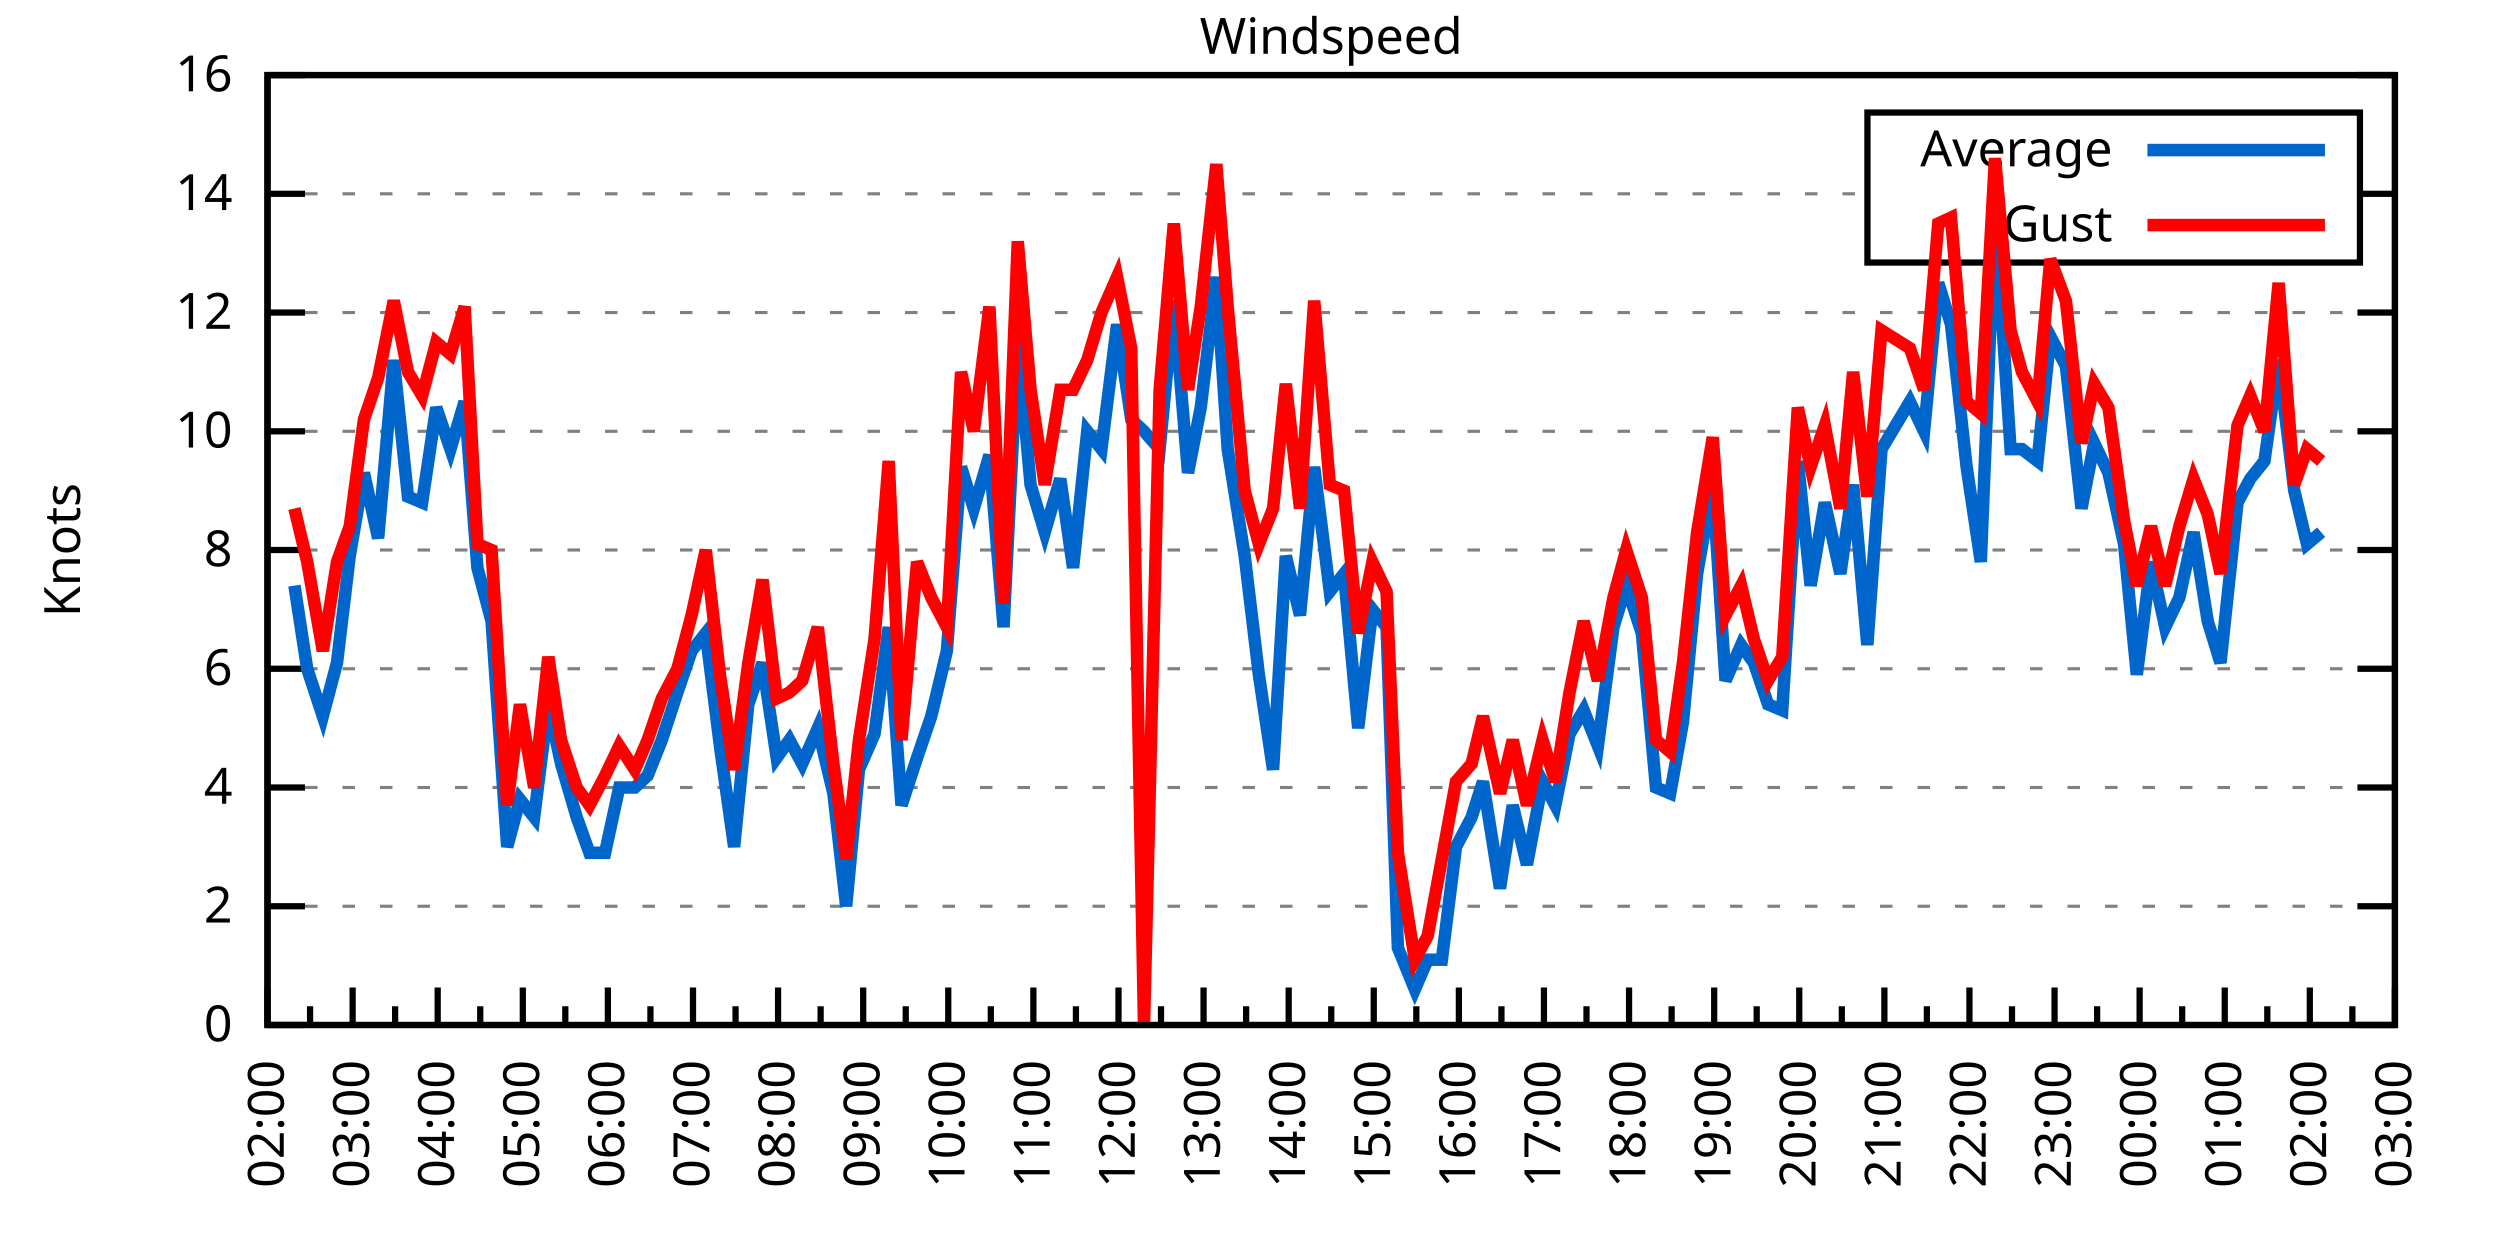
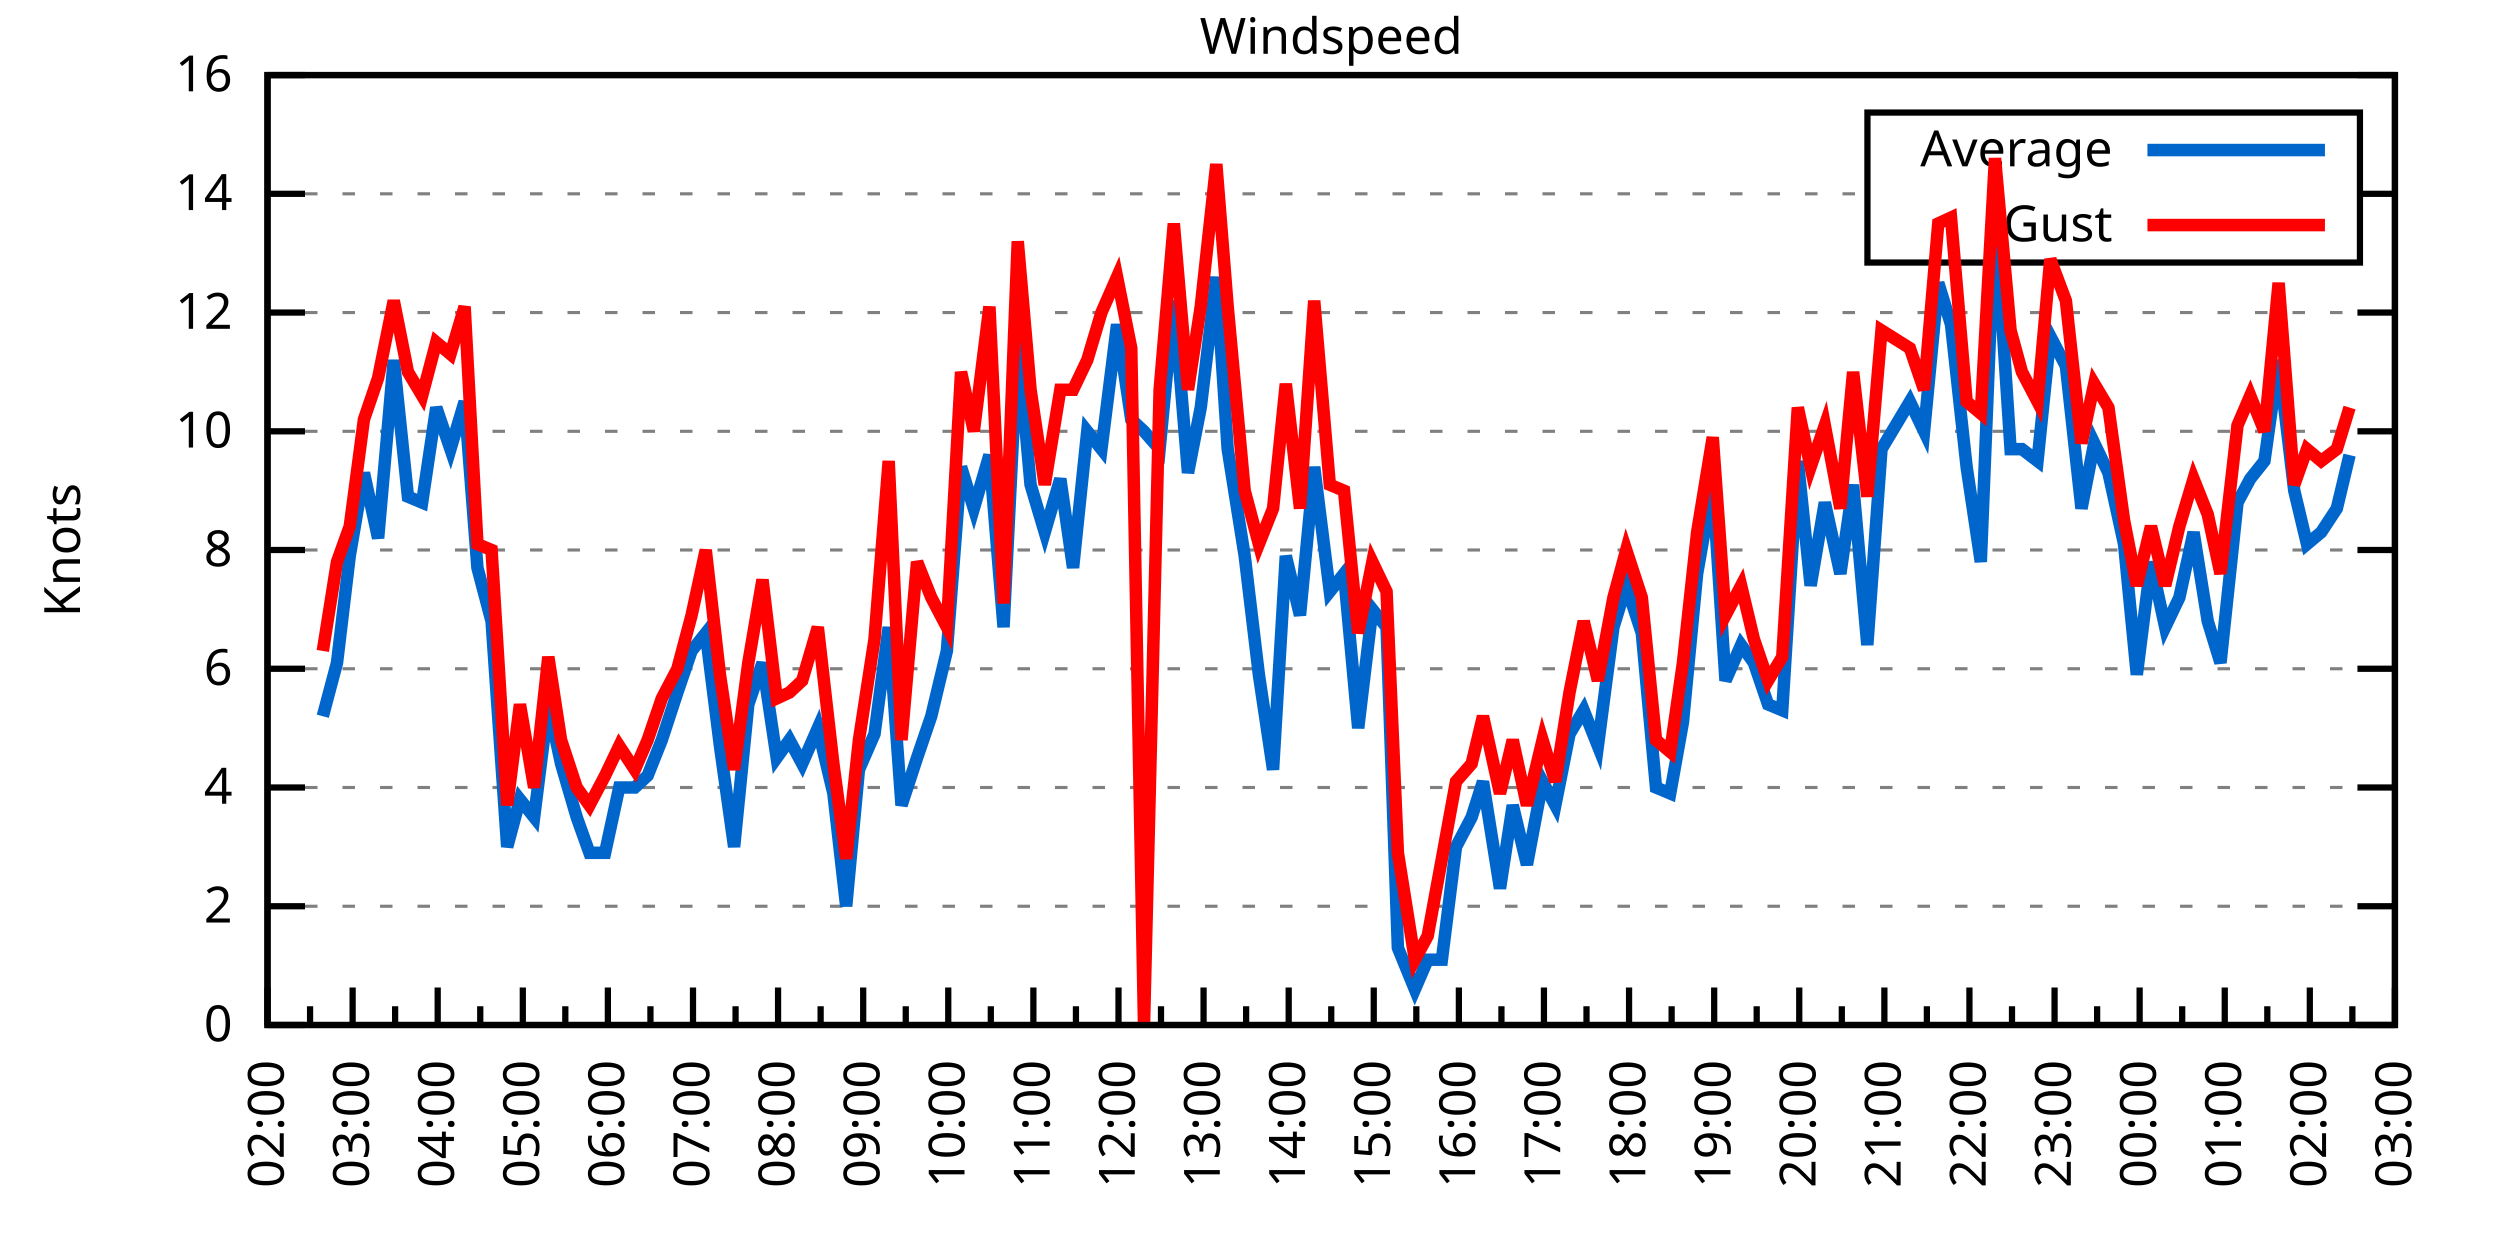
<svg xmlns="http://www.w3.org/2000/svg" xmlns:xlink="http://www.w3.org/1999/xlink" width="400" height="200" viewBox="0 0 400 200">
  <g id="gnuplot_canvas">
    <rect x="0" y="0" width="400" height="200" fill="none" />
    <defs>
      <circle id="gpDot" r="0.5" stroke-width="0.5" stroke="currentColor" />
      <path id="gpPt0" stroke-width="0.333" stroke="currentColor" d="M-1,0 h2 M0,-1 v2" />
      <path id="gpPt1" stroke-width="0.333" stroke="currentColor" d="M-1,-1 L1,1 M1,-1 L-1,1" />
      <path id="gpPt2" stroke-width="0.333" stroke="currentColor" d="M-1,0 L1,0 M0,-1 L0,1 M-1,-1 L1,1 M-1,1 L1,-1" />
      <rect id="gpPt3" stroke-width="0.333" stroke="currentColor" x="-1" y="-1" width="2" height="2" />
      <rect id="gpPt4" stroke-width="0.333" stroke="currentColor" fill="currentColor" x="-1" y="-1" width="2" height="2" />
      <circle id="gpPt5" stroke-width="0.333" stroke="currentColor" cx="0" cy="0" r="1" />
      <use xlink:href="#gpPt5" id="gpPt6" fill="currentColor" stroke="none" />
      <path id="gpPt7" stroke-width="0.333" stroke="currentColor" d="M0,-1.33 L-1.33,0.67 L1.33,0.67 z" />
      <use xlink:href="#gpPt7" id="gpPt8" fill="currentColor" stroke="none" />
      <use xlink:href="#gpPt7" id="gpPt9" stroke="currentColor" transform="rotate(180)" />
      <use xlink:href="#gpPt9" id="gpPt10" fill="currentColor" stroke="none" />
      <use xlink:href="#gpPt3" id="gpPt11" stroke="currentColor" transform="rotate(45)" />
      <use xlink:href="#gpPt11" id="gpPt12" fill="currentColor" stroke="none" />
      <path id="gpPt13" stroke-width="0.333" stroke="currentColor" d="M0,1.330 L1.265,0.411 L0.782,-1.067 L-0.782,-1.076 L-1.265,0.411 z" />
      <use xlink:href="#gpPt13" id="gpPt14" fill="currentColor" stroke="none" />
      <filter id="textbox" filterUnits="objectBoundingBox" x="0" y="0" height="1" width="1">
        <feFlood flood-color="white" flood-opacity="1" result="bgnd" />
        <feComposite in="SourceGraphic" in2="bgnd" operator="atop" />
      </filter>
      <filter id="greybox" filterUnits="objectBoundingBox" x="0" y="0" height="1" width="1">
        <feFlood flood-color="lightgrey" flood-opacity="1" result="grey" />
        <feComposite in="SourceGraphic" in2="grey" operator="atop" />
      </filter>
    </defs>
    <g fill="none" color="white" stroke="currentColor" stroke-width="1.00" stroke-linecap="butt" stroke-linejoin="miter">
</g>
    <g fill="none" color="black" stroke="currentColor" stroke-width="1.00" stroke-linecap="butt" stroke-linejoin="miter">
      <g stroke="none" shape-rendering="crispEdges">
        <polygon fill="rgb(255, 255, 255)" points="42.80,164.00 383.18,164.00 383.18,12.02 42.80,12.02 " />
      </g>
    </g>
    <g fill="none" color="black" stroke="currentColor" stroke-width="1.00" stroke-linecap="butt" stroke-linejoin="miter">
</g>
    <g fill="none" color="black" stroke="black" stroke-width="0.50" stroke-linecap="butt" stroke-linejoin="miter">
</g>
    <g fill="none" color="gray" stroke="currentColor" stroke-width="0.50" stroke-linecap="butt" stroke-linejoin="miter">
      <path stroke="gray" stroke-dasharray="2,4" class="gridline" d="M42.80,164.00 L383.19,164.00  " />
    </g>
    <g fill="none" color="gray" stroke="gray" stroke-width="1.00" stroke-linecap="butt" stroke-linejoin="miter">
</g>
    <g fill="none" color="black" stroke="currentColor" stroke-width="1.00" stroke-linecap="butt" stroke-linejoin="miter">
      <path stroke="black" d="M42.80,164.00 L48.80,164.00 M383.19,164.00 L377.19,164.00  " />
      <g transform="translate(37.20,166.60)" stroke="none" fill="black" font-family="Sans" font-size="8.00" text-anchor="end">
        <text>
          <tspan font-family="Sans"> 0</tspan>
        </text>
      </g>
    </g>
    <g fill="none" color="black" stroke="currentColor" stroke-width="1.00" stroke-linecap="butt" stroke-linejoin="miter">
</g>
    <g fill="none" color="black" stroke="black" stroke-width="0.50" stroke-linecap="butt" stroke-linejoin="miter">
</g>
    <g fill="none" color="gray" stroke="currentColor" stroke-width="0.50" stroke-linecap="butt" stroke-linejoin="miter">
      <path stroke="gray" stroke-dasharray="2,4" class="gridline" d="M42.80,145.00 L383.19,145.00  " />
    </g>
    <g fill="none" color="gray" stroke="gray" stroke-width="1.00" stroke-linecap="butt" stroke-linejoin="miter">
</g>
    <g fill="none" color="black" stroke="currentColor" stroke-width="1.00" stroke-linecap="butt" stroke-linejoin="miter">
      <path stroke="black" d="M42.80,145.00 L48.80,145.00 M383.19,145.00 L377.19,145.00  " />
      <g transform="translate(37.20,147.60)" stroke="none" fill="black" font-family="Sans" font-size="8.00" text-anchor="end">
        <text>
          <tspan font-family="Sans"> 2</tspan>
        </text>
      </g>
    </g>
    <g fill="none" color="black" stroke="currentColor" stroke-width="1.00" stroke-linecap="butt" stroke-linejoin="miter">
</g>
    <g fill="none" color="black" stroke="black" stroke-width="0.50" stroke-linecap="butt" stroke-linejoin="miter">
</g>
    <g fill="none" color="gray" stroke="currentColor" stroke-width="0.50" stroke-linecap="butt" stroke-linejoin="miter">
      <path stroke="gray" stroke-dasharray="2,4" class="gridline" d="M42.80,126.00 L383.19,126.00  " />
    </g>
    <g fill="none" color="gray" stroke="gray" stroke-width="1.00" stroke-linecap="butt" stroke-linejoin="miter">
</g>
    <g fill="none" color="black" stroke="currentColor" stroke-width="1.00" stroke-linecap="butt" stroke-linejoin="miter">
      <path stroke="black" d="M42.80,126.00 L48.80,126.00 M383.19,126.00 L377.19,126.00  " />
      <g transform="translate(37.20,128.60)" stroke="none" fill="black" font-family="Sans" font-size="8.00" text-anchor="end">
        <text>
          <tspan font-family="Sans"> 4</tspan>
        </text>
      </g>
    </g>
    <g fill="none" color="black" stroke="currentColor" stroke-width="1.00" stroke-linecap="butt" stroke-linejoin="miter">
</g>
    <g fill="none" color="black" stroke="black" stroke-width="0.50" stroke-linecap="butt" stroke-linejoin="miter">
</g>
    <g fill="none" color="gray" stroke="currentColor" stroke-width="0.50" stroke-linecap="butt" stroke-linejoin="miter">
      <path stroke="gray" stroke-dasharray="2,4" class="gridline" d="M42.80,107.00 L383.19,107.00  " />
    </g>
    <g fill="none" color="gray" stroke="gray" stroke-width="1.00" stroke-linecap="butt" stroke-linejoin="miter">
</g>
    <g fill="none" color="black" stroke="currentColor" stroke-width="1.00" stroke-linecap="butt" stroke-linejoin="miter">
      <path stroke="black" d="M42.80,107.00 L48.80,107.00 M383.19,107.00 L377.19,107.00  " />
      <g transform="translate(37.20,109.60)" stroke="none" fill="black" font-family="Sans" font-size="8.00" text-anchor="end">
        <text>
          <tspan font-family="Sans"> 6</tspan>
        </text>
      </g>
    </g>
    <g fill="none" color="black" stroke="currentColor" stroke-width="1.00" stroke-linecap="butt" stroke-linejoin="miter">
</g>
    <g fill="none" color="black" stroke="black" stroke-width="0.50" stroke-linecap="butt" stroke-linejoin="miter">
</g>
    <g fill="none" color="gray" stroke="currentColor" stroke-width="0.50" stroke-linecap="butt" stroke-linejoin="miter">
      <path stroke="gray" stroke-dasharray="2,4" class="gridline" d="M42.80,88.00 L383.19,88.00  " />
    </g>
    <g fill="none" color="gray" stroke="gray" stroke-width="1.00" stroke-linecap="butt" stroke-linejoin="miter">
</g>
    <g fill="none" color="black" stroke="currentColor" stroke-width="1.00" stroke-linecap="butt" stroke-linejoin="miter">
      <path stroke="black" d="M42.80,88.00 L48.80,88.00 M383.19,88.00 L377.19,88.00  " />
      <g transform="translate(37.20,90.60)" stroke="none" fill="black" font-family="Sans" font-size="8.00" text-anchor="end">
        <text>
          <tspan font-family="Sans"> 8</tspan>
        </text>
      </g>
    </g>
    <g fill="none" color="black" stroke="currentColor" stroke-width="1.00" stroke-linecap="butt" stroke-linejoin="miter">
</g>
    <g fill="none" color="black" stroke="black" stroke-width="0.50" stroke-linecap="butt" stroke-linejoin="miter">
</g>
    <g fill="none" color="gray" stroke="currentColor" stroke-width="0.50" stroke-linecap="butt" stroke-linejoin="miter">
      <path stroke="gray" stroke-dasharray="2,4" class="gridline" d="M42.80,69.01 L383.19,69.01  " />
    </g>
    <g fill="none" color="gray" stroke="gray" stroke-width="1.00" stroke-linecap="butt" stroke-linejoin="miter">
</g>
    <g fill="none" color="black" stroke="currentColor" stroke-width="1.00" stroke-linecap="butt" stroke-linejoin="miter">
      <path stroke="black" d="M42.80,69.01 L48.80,69.01 M383.19,69.01 L377.19,69.01  " />
      <g transform="translate(37.20,71.61)" stroke="none" fill="black" font-family="Sans" font-size="8.00" text-anchor="end">
        <text>
          <tspan font-family="Sans"> 10</tspan>
        </text>
      </g>
    </g>
    <g fill="none" color="black" stroke="currentColor" stroke-width="1.00" stroke-linecap="butt" stroke-linejoin="miter">
</g>
    <g fill="none" color="black" stroke="black" stroke-width="0.50" stroke-linecap="butt" stroke-linejoin="miter">
</g>
    <g fill="none" color="gray" stroke="currentColor" stroke-width="0.50" stroke-linecap="butt" stroke-linejoin="miter">
      <path stroke="gray" stroke-dasharray="2,4" class="gridline" d="M42.80,50.01 L383.19,50.01  " />
    </g>
    <g fill="none" color="gray" stroke="gray" stroke-width="1.00" stroke-linecap="butt" stroke-linejoin="miter">
</g>
    <g fill="none" color="black" stroke="currentColor" stroke-width="1.00" stroke-linecap="butt" stroke-linejoin="miter">
      <path stroke="black" d="M42.80,50.01 L48.80,50.01 M383.19,50.01 L377.19,50.01  " />
      <g transform="translate(37.20,52.61)" stroke="none" fill="black" font-family="Sans" font-size="8.00" text-anchor="end">
        <text>
          <tspan font-family="Sans"> 12</tspan>
        </text>
      </g>
    </g>
    <g fill="none" color="black" stroke="currentColor" stroke-width="1.00" stroke-linecap="butt" stroke-linejoin="miter">
</g>
    <g fill="none" color="black" stroke="black" stroke-width="0.50" stroke-linecap="butt" stroke-linejoin="miter">
</g>
    <g fill="none" color="gray" stroke="currentColor" stroke-width="0.50" stroke-linecap="butt" stroke-linejoin="miter">
      <path stroke="gray" stroke-dasharray="2,4" class="gridline" d="M42.80,31.01 L298.79,31.01 M377.59,31.01 L383.19,31.01  " />
    </g>
    <g fill="none" color="gray" stroke="gray" stroke-width="1.00" stroke-linecap="butt" stroke-linejoin="miter">
</g>
    <g fill="none" color="black" stroke="currentColor" stroke-width="1.00" stroke-linecap="butt" stroke-linejoin="miter">
      <path stroke="black" d="M42.80,31.01 L48.80,31.01 M383.19,31.01 L377.19,31.01  " />
      <g transform="translate(37.20,33.61)" stroke="none" fill="black" font-family="Sans" font-size="8.00" text-anchor="end">
        <text>
          <tspan font-family="Sans"> 14</tspan>
        </text>
      </g>
    </g>
    <g fill="none" color="black" stroke="currentColor" stroke-width="1.00" stroke-linecap="butt" stroke-linejoin="miter">
</g>
    <g fill="none" color="black" stroke="black" stroke-width="0.50" stroke-linecap="butt" stroke-linejoin="miter">
</g>
    <g fill="none" color="gray" stroke="currentColor" stroke-width="0.50" stroke-linecap="butt" stroke-linejoin="miter">
      <path stroke="gray" stroke-dasharray="2,4" class="gridline" d="M42.80,12.01 L383.19,12.01  " />
    </g>
    <g fill="none" color="gray" stroke="gray" stroke-width="1.00" stroke-linecap="butt" stroke-linejoin="miter">
</g>
    <g fill="none" color="black" stroke="currentColor" stroke-width="1.00" stroke-linecap="butt" stroke-linejoin="miter">
      <path stroke="black" d="M42.80,12.01 L48.80,12.01 M383.19,12.01 L377.19,12.01  " />
      <g transform="translate(37.20,14.61)" stroke="none" fill="black" font-family="Sans" font-size="8.00" text-anchor="end">
        <text>
          <tspan font-family="Sans"> 16</tspan>
        </text>
      </g>
    </g>
    <g fill="none" color="black" stroke="currentColor" stroke-width="1.00" stroke-linecap="butt" stroke-linejoin="miter">
      <path stroke="black" d="M42.80,164.00 L42.80,158.00  " />
      <g transform="translate(45.40,169.60) rotate(270)" stroke="none" fill="black" font-family="Sans" font-size="8.00" text-anchor="end">
        <text>
          <tspan font-family="Sans">02:00</tspan>
        </text>
      </g>
    </g>
    <g fill="none" color="black" stroke="currentColor" stroke-width="1.00" stroke-linecap="butt" stroke-linejoin="miter">
      <path stroke="black" d="M49.61,164.00 L49.61,161.00 M56.42,164.00 L56.42,158.00  " />
      <g transform="translate(59.02,169.60) rotate(270)" stroke="none" fill="black" font-family="Sans" font-size="8.00" text-anchor="end">
        <text>
          <tspan font-family="Sans">03:00</tspan>
        </text>
      </g>
    </g>
    <g fill="none" color="black" stroke="currentColor" stroke-width="1.00" stroke-linecap="butt" stroke-linejoin="miter">
      <path stroke="black" d="M63.22,164.00 L63.22,161.00 M70.03,164.00 L70.03,158.00  " />
      <g transform="translate(72.63,169.60) rotate(270)" stroke="none" fill="black" font-family="Sans" font-size="8.00" text-anchor="end">
        <text>
          <tspan font-family="Sans">04:00</tspan>
        </text>
      </g>
    </g>
    <g fill="none" color="black" stroke="currentColor" stroke-width="1.00" stroke-linecap="butt" stroke-linejoin="miter">
      <path stroke="black" d="M76.84,164.00 L76.84,161.00 M83.65,164.00 L83.65,158.00  " />
      <g transform="translate(86.25,169.60) rotate(270)" stroke="none" fill="black" font-family="Sans" font-size="8.00" text-anchor="end">
        <text>
          <tspan font-family="Sans">05:00</tspan>
        </text>
      </g>
    </g>
    <g fill="none" color="black" stroke="currentColor" stroke-width="1.00" stroke-linecap="butt" stroke-linejoin="miter">
      <path stroke="black" d="M90.45,164.00 L90.45,161.00 M97.26,164.00 L97.26,158.00  " />
      <g transform="translate(99.86,169.60) rotate(270)" stroke="none" fill="black" font-family="Sans" font-size="8.00" text-anchor="end">
        <text>
          <tspan font-family="Sans">06:00</tspan>
        </text>
      </g>
    </g>
    <g fill="none" color="black" stroke="currentColor" stroke-width="1.00" stroke-linecap="butt" stroke-linejoin="miter">
      <path stroke="black" d="M104.07,164.00 L104.07,161.00 M110.88,164.00 L110.88,158.00  " />
      <g transform="translate(113.48,169.60) rotate(270)" stroke="none" fill="black" font-family="Sans" font-size="8.00" text-anchor="end">
        <text>
          <tspan font-family="Sans">07:00</tspan>
        </text>
      </g>
    </g>
    <g fill="none" color="black" stroke="currentColor" stroke-width="1.00" stroke-linecap="butt" stroke-linejoin="miter">
      <path stroke="black" d="M117.69,164.00 L117.69,161.00 M124.49,164.00 L124.49,158.00  " />
      <g transform="translate(127.09,169.60) rotate(270)" stroke="none" fill="black" font-family="Sans" font-size="8.00" text-anchor="end">
        <text>
          <tspan font-family="Sans">08:00</tspan>
        </text>
      </g>
    </g>
    <g fill="none" color="black" stroke="currentColor" stroke-width="1.00" stroke-linecap="butt" stroke-linejoin="miter">
      <path stroke="black" d="M131.30,164.00 L131.30,161.00 M138.11,164.00 L138.11,158.00  " />
      <g transform="translate(140.71,169.60) rotate(270)" stroke="none" fill="black" font-family="Sans" font-size="8.00" text-anchor="end">
        <text>
          <tspan font-family="Sans">09:00</tspan>
        </text>
      </g>
    </g>
    <g fill="none" color="black" stroke="currentColor" stroke-width="1.00" stroke-linecap="butt" stroke-linejoin="miter">
      <path stroke="black" d="M144.92,164.00 L144.92,161.00 M151.72,164.00 L151.72,158.00  " />
      <g transform="translate(154.32,169.60) rotate(270)" stroke="none" fill="black" font-family="Sans" font-size="8.00" text-anchor="end">
        <text>
          <tspan font-family="Sans">10:00</tspan>
        </text>
      </g>
    </g>
    <g fill="none" color="black" stroke="currentColor" stroke-width="1.00" stroke-linecap="butt" stroke-linejoin="miter">
      <path stroke="black" d="M158.53,164.00 L158.53,161.00 M165.34,164.00 L165.34,158.00  " />
      <g transform="translate(167.94,169.60) rotate(270)" stroke="none" fill="black" font-family="Sans" font-size="8.00" text-anchor="end">
        <text>
          <tspan font-family="Sans">11:00</tspan>
        </text>
      </g>
    </g>
    <g fill="none" color="black" stroke="currentColor" stroke-width="1.00" stroke-linecap="butt" stroke-linejoin="miter">
      <path stroke="black" d="M172.15,164.00 L172.15,161.00 M178.96,164.00 L178.96,158.00  " />
      <g transform="translate(181.56,169.60) rotate(270)" stroke="none" fill="black" font-family="Sans" font-size="8.00" text-anchor="end">
        <text>
          <tspan font-family="Sans">12:00</tspan>
        </text>
      </g>
    </g>
    <g fill="none" color="black" stroke="currentColor" stroke-width="1.00" stroke-linecap="butt" stroke-linejoin="miter">
      <path stroke="black" d="M185.76,164.00 L185.76,161.00 M192.57,164.00 L192.57,158.00  " />
      <g transform="translate(195.17,169.60) rotate(270)" stroke="none" fill="black" font-family="Sans" font-size="8.00" text-anchor="end">
        <text>
          <tspan font-family="Sans">13:00</tspan>
        </text>
      </g>
    </g>
    <g fill="none" color="black" stroke="currentColor" stroke-width="1.00" stroke-linecap="butt" stroke-linejoin="miter">
      <path stroke="black" d="M199.38,164.00 L199.38,161.00 M206.19,164.00 L206.19,158.00  " />
      <g transform="translate(208.79,169.60) rotate(270)" stroke="none" fill="black" font-family="Sans" font-size="8.00" text-anchor="end">
        <text>
          <tspan font-family="Sans">14:00</tspan>
        </text>
      </g>
    </g>
    <g fill="none" color="black" stroke="currentColor" stroke-width="1.00" stroke-linecap="butt" stroke-linejoin="miter">
      <path stroke="black" d="M213.00,164.00 L213.00,161.00 M219.80,164.00 L219.80,158.00  " />
      <g transform="translate(222.40,169.60) rotate(270)" stroke="none" fill="black" font-family="Sans" font-size="8.00" text-anchor="end">
        <text>
          <tspan font-family="Sans">15:00</tspan>
        </text>
      </g>
    </g>
    <g fill="none" color="black" stroke="currentColor" stroke-width="1.00" stroke-linecap="butt" stroke-linejoin="miter">
      <path stroke="black" d="M226.61,164.00 L226.61,161.00 M233.42,164.00 L233.42,158.00  " />
      <g transform="translate(236.02,169.60) rotate(270)" stroke="none" fill="black" font-family="Sans" font-size="8.00" text-anchor="end">
        <text>
          <tspan font-family="Sans">16:00</tspan>
        </text>
      </g>
    </g>
    <g fill="none" color="black" stroke="currentColor" stroke-width="1.00" stroke-linecap="butt" stroke-linejoin="miter">
      <path stroke="black" d="M240.23,164.00 L240.23,161.00 M247.03,164.00 L247.03,158.00  " />
      <g transform="translate(249.63,169.60) rotate(270)" stroke="none" fill="black" font-family="Sans" font-size="8.00" text-anchor="end">
        <text>
          <tspan font-family="Sans">17:00</tspan>
        </text>
      </g>
    </g>
    <g fill="none" color="black" stroke="currentColor" stroke-width="1.00" stroke-linecap="butt" stroke-linejoin="miter">
      <path stroke="black" d="M253.84,164.00 L253.84,161.00 M260.65,164.00 L260.65,158.00  " />
      <g transform="translate(263.25,169.60) rotate(270)" stroke="none" fill="black" font-family="Sans" font-size="8.00" text-anchor="end">
        <text>
          <tspan font-family="Sans">18:00</tspan>
        </text>
      </g>
    </g>
    <g fill="none" color="black" stroke="currentColor" stroke-width="1.00" stroke-linecap="butt" stroke-linejoin="miter">
      <path stroke="black" d="M267.46,164.00 L267.46,161.00 M274.27,164.00 L274.27,158.00  " />
      <g transform="translate(276.87,169.60) rotate(270)" stroke="none" fill="black" font-family="Sans" font-size="8.00" text-anchor="end">
        <text>
          <tspan font-family="Sans">19:00</tspan>
        </text>
      </g>
    </g>
    <g fill="none" color="black" stroke="currentColor" stroke-width="1.00" stroke-linecap="butt" stroke-linejoin="miter">
      <path stroke="black" d="M281.07,164.00 L281.07,161.00 M287.88,164.00 L287.88,158.00  " />
      <g transform="translate(290.48,169.60) rotate(270)" stroke="none" fill="black" font-family="Sans" font-size="8.00" text-anchor="end">
        <text>
          <tspan font-family="Sans">20:00</tspan>
        </text>
      </g>
    </g>
    <g fill="none" color="black" stroke="currentColor" stroke-width="1.00" stroke-linecap="butt" stroke-linejoin="miter">
      <path stroke="black" d="M294.69,164.00 L294.69,161.00 M301.50,164.00 L301.50,158.00  " />
      <g transform="translate(304.10,169.60) rotate(270)" stroke="none" fill="black" font-family="Sans" font-size="8.00" text-anchor="end">
        <text>
          <tspan font-family="Sans">21:00</tspan>
        </text>
      </g>
    </g>
    <g fill="none" color="black" stroke="currentColor" stroke-width="1.00" stroke-linecap="butt" stroke-linejoin="miter">
      <path stroke="black" d="M308.30,164.00 L308.30,161.00 M315.11,164.00 L315.11,158.00  " />
      <g transform="translate(317.71,169.60) rotate(270)" stroke="none" fill="black" font-family="Sans" font-size="8.00" text-anchor="end">
        <text>
          <tspan font-family="Sans">22:00</tspan>
        </text>
      </g>
    </g>
    <g fill="none" color="black" stroke="currentColor" stroke-width="1.00" stroke-linecap="butt" stroke-linejoin="miter">
      <path stroke="black" d="M321.92,164.00 L321.92,161.00 M328.73,164.00 L328.73,158.00  " />
      <g transform="translate(331.33,169.60) rotate(270)" stroke="none" fill="black" font-family="Sans" font-size="8.00" text-anchor="end">
        <text>
          <tspan font-family="Sans">23:00</tspan>
        </text>
      </g>
    </g>
    <g fill="none" color="black" stroke="currentColor" stroke-width="1.00" stroke-linecap="butt" stroke-linejoin="miter">
      <path stroke="black" d="M335.54,164.00 L335.54,161.00 M342.34,164.00 L342.34,158.00  " />
      <g transform="translate(344.94,169.60) rotate(270)" stroke="none" fill="black" font-family="Sans" font-size="8.00" text-anchor="end">
        <text>
          <tspan font-family="Sans">00:00</tspan>
        </text>
      </g>
    </g>
    <g fill="none" color="black" stroke="currentColor" stroke-width="1.00" stroke-linecap="butt" stroke-linejoin="miter">
      <path stroke="black" d="M349.15,164.00 L349.15,161.00 M355.96,164.00 L355.96,158.00  " />
      <g transform="translate(358.56,169.60) rotate(270)" stroke="none" fill="black" font-family="Sans" font-size="8.00" text-anchor="end">
        <text>
          <tspan font-family="Sans">01:00</tspan>
        </text>
      </g>
    </g>
    <g fill="none" color="black" stroke="currentColor" stroke-width="1.00" stroke-linecap="butt" stroke-linejoin="miter">
      <path stroke="black" d="M362.77,164.00 L362.77,161.00 M369.57,164.00 L369.57,158.00  " />
      <g transform="translate(372.17,169.60) rotate(270)" stroke="none" fill="black" font-family="Sans" font-size="8.00" text-anchor="end">
        <text>
          <tspan font-family="Sans">02:00</tspan>
        </text>
      </g>
    </g>
    <g fill="none" color="black" stroke="currentColor" stroke-width="1.00" stroke-linecap="butt" stroke-linejoin="miter">
      <path stroke="black" d="M376.38,164.00 L376.38,161.00 M383.19,164.00 L383.19,158.00  " />
      <g transform="translate(385.79,169.60) rotate(270)" stroke="none" fill="black" font-family="Sans" font-size="8.00" text-anchor="end">
        <text>
          <tspan font-family="Sans">03:00</tspan>
        </text>
      </g>
    </g>
    <g fill="none" color="black" stroke="currentColor" stroke-width="1.00" stroke-linecap="butt" stroke-linejoin="miter">
</g>
    <g fill="none" color="black" stroke="currentColor" stroke-width="1.00" stroke-linecap="butt" stroke-linejoin="miter">
      <path stroke="black" d="M42.80,12.01 L42.80,164.00 L383.19,164.00 L383.19,12.01 L42.80,12.01 Z  " />
    </g>
    <g fill="none" color="black" stroke="currentColor" stroke-width="1.00" stroke-linecap="butt" stroke-linejoin="miter">
      <g transform="translate(12.80,88.01) rotate(270)" stroke="none" fill="black" font-family="Sans" font-size="8.00" text-anchor="middle">
        <text>
          <tspan font-family="Sans">Knots</tspan>
        </text>
      </g>
    </g>
    <g fill="none" color="black" stroke="currentColor" stroke-width="1.00" stroke-linecap="butt" stroke-linejoin="miter">
</g>
    <g fill="none" color="black" stroke="currentColor" stroke-width="1.00" stroke-linecap="butt" stroke-linejoin="miter">
      <path stroke="black" d="M298.79,42.01 L298.79,18.01 L377.59,18.01 L377.59,42.01 L298.79,42.01 Z  " />
    </g>
    <g id="Windspeed_plot_1">
      <g fill="none" color="white" stroke="black" stroke-width="2.00" stroke-linecap="butt" stroke-linejoin="miter">
</g>
      <g fill="none" color="black" stroke="currentColor" stroke-width="2.00" stroke-linecap="butt" stroke-linejoin="miter">
        <g transform="translate(337.99,26.61)" stroke="none" fill="black" font-family="Sans" font-size="8.00" text-anchor="end">
          <text>
            <tspan font-family="Sans">Average</tspan>
          </text>
        </g>
      </g>
      <g fill="none" color="black" stroke="currentColor" stroke-width="2.00" stroke-linecap="butt" stroke-linejoin="miter">
-         <path stroke="rgb(  0, 102, 204)" d="M343.59,24.01 L371.99,24.01 M47.11,93.70 L49.15,107.00 L51.65,114.60 L53.92,106.05 L55.96,88.95 L58.23,75.66   L60.50,86.11 L63.00,57.61 L65.27,79.46 L67.54,80.41 L69.80,65.21 L72.07,71.86 L74.34,64.26 L76.39,90.85   L78.65,99.40 L81.15,135.50 L83.19,127.90 L85.46,130.75 L87.73,112.70 L89.77,122.20 L92.27,130.75 L94.31,136.45   L96.81,136.45 L99.08,126.00 L101.57,126.00 L103.62,124.10 L105.89,118.40 L108.38,110.80 L110.65,104.15 L112.92,101.30   L115.19,119.35 L117.46,135.50 L119.73,112.70 L122.00,106.05 L124.27,121.25 L126.31,118.40 L128.35,122.20 L130.85,116.50   L133.34,126.95 L135.39,145.00 L137.43,123.15 L139.92,117.45 L142.19,100.35 L144.24,128.85 L146.73,121.25 L149.00,114.60   L151.50,104.15 L153.77,74.71 L155.81,81.36 L158.31,72.81 L160.57,100.35 L162.84,54.76 L164.89,77.56 L167.16,85.16   L169.65,76.61 L171.69,90.85 L173.96,69.01 L176.23,71.86 L178.73,51.91 L181.00,67.11 L183.04,69.01 L185.54,71.86   L187.81,48.11 L190.08,75.66 L192.12,65.21 L194.61,44.31 L196.43,71.86 L199.15,88.95 L201.42,107.95 L203.69,123.15   L205.73,88.95 L208.00,98.45 L210.27,74.71 L212.77,94.65 L215.04,91.80 L217.31,116.50 L219.58,97.50 L221.85,100.35   L223.66,151.65 L226.38,158.30 L228.43,153.55 L230.70,153.55 L232.96,135.50 L235.46,130.75 L237.28,125.05 L240.00,142.15   L242.04,128.85 L244.31,138.35 L246.81,125.05 L248.85,128.85 L251.12,117.45 L253.39,113.65 L255.66,119.35 L258.15,100.35   L260.20,93.70 L262.69,101.30 L264.96,126.00 L267.23,126.95 L269.27,115.55 L271.54,91.80 L274.04,77.56 L276.08,108.90   L278.58,103.20 L280.62,106.05 L282.89,112.70 L285.16,113.65 L287.65,73.76 L289.70,93.70 L291.97,80.41 L294.46,91.80   L296.50,77.56 L298.77,103.20 L301.04,71.86 L305.58,64.26 L307.85,69.01 L310.12,45.26 L312.16,51.91 L314.66,74.71   L316.93,89.90 L319.20,33.86 L321.69,71.86 L323.51,71.86 L326.00,73.76 L328.05,53.81 L330.54,58.56 L333.04,81.36   L335.08,70.91 L337.35,75.66 L339.85,87.06 L341.89,107.95 L344.16,89.90 L346.43,100.35 L348.70,95.60 L350.97,85.16   L353.24,99.40 L355.28,106.05 L358.00,80.41 L360.04,76.61 L362.31,73.76 L364.58,57.61 L367.08,78.51 L369.12,87.06   L371.39,85.16  " />
+         <path stroke="rgb(  0, 102, 204)" d="M343.59,24.01 L371.99,24.01 M51.65,114.60 L53.92,106.05 L55.96,88.95 L58.23,75.66 L60.50,86.11 L63.00,57.61   L65.27,79.46 L67.54,80.41 L69.80,65.21 L72.07,71.86 L74.34,64.26 L76.39,90.85 L78.65,99.40 L81.15,135.50   L83.19,127.90 L85.46,130.75 L87.73,112.70 L89.77,122.20 L92.27,130.75 L94.31,136.45 L96.81,136.45 L99.08,126.00   L101.57,126.00 L103.62,124.10 L105.89,118.40 L108.38,110.80 L110.65,104.15 L112.92,101.30 L115.19,119.35 L117.46,135.50   L119.73,112.70 L122.00,106.05 L124.27,121.25 L126.31,118.40 L128.35,122.20 L130.85,116.50 L133.34,126.95 L135.39,145.00   L137.43,123.15 L139.92,117.45 L142.19,100.35 L144.24,128.85 L146.73,121.25 L149.00,114.60 L151.50,104.15 L153.77,74.71   L155.81,81.36 L158.31,72.81 L160.57,100.35 L162.84,54.76 L164.89,77.56 L167.16,85.16 L169.65,76.61 L171.69,90.85   L173.96,69.01 L176.23,71.86 L178.73,51.91 L181.00,67.11 L183.04,69.01 L185.54,71.86 L187.81,48.11 L190.08,75.66   L192.12,65.21 L194.61,44.31 L196.43,71.86 L199.15,88.95 L201.42,107.95 L203.69,123.15 L205.73,88.95 L208.00,98.45   L210.27,74.71 L212.77,94.65 L215.04,91.80 L217.31,116.50 L219.58,97.50 L221.85,100.35 L223.66,151.65 L226.38,158.30   L228.43,153.55 L230.70,153.55 L232.96,135.50 L235.46,130.75 L237.28,125.05 L240.00,142.15 L242.04,128.85 L244.31,138.35   L246.81,125.05 L248.85,128.85 L251.12,117.45 L253.39,113.65 L255.66,119.35 L258.15,100.35 L260.20,93.70 L262.69,101.30   L264.96,126.00 L267.23,126.95 L269.27,115.55 L271.54,91.80 L274.04,77.56 L276.08,108.90 L278.58,103.20 L280.62,106.05   L282.89,112.70 L285.16,113.65 L287.65,73.76 L289.70,93.70 L291.97,80.41 L294.46,91.80 L296.50,77.56 L298.77,103.20   L301.04,71.86 L305.58,64.26 L307.85,69.01 L310.12,45.26 L312.16,51.91 L314.66,74.71 L316.93,89.90 L319.20,33.86   L321.69,71.86 L323.51,71.86 L326.00,73.76 L328.05,53.81 L330.54,58.56 L333.04,81.36 L335.08,70.91 L337.35,75.66   L339.85,87.06 L341.89,107.95 L344.16,89.90 L346.43,100.35 L348.70,95.60 L350.97,85.16 L353.24,99.40 L355.28,106.05   L358.00,80.41 L360.04,76.61 L362.31,73.76 L364.58,57.61 L367.08,78.51 L369.12,87.06 L371.39,85.16 L373.89,81.36   L375.93,72.81  " />
      </g>
    </g>
    <g id="Windspeed_plot_2">
      <g fill="none" color="black" stroke="currentColor" stroke-width="2.00" stroke-linecap="butt" stroke-linejoin="miter">
        <g transform="translate(337.99,38.61)" stroke="none" fill="black" font-family="Sans" font-size="8.00" text-anchor="end">
          <text>
            <tspan font-family="Sans">Gust</tspan>
          </text>
        </g>
      </g>
      <g fill="none" color="black" stroke="currentColor" stroke-width="2.00" stroke-linecap="butt" stroke-linejoin="miter">
-         <path stroke="rgb(255,   0,   0)" d="M343.59,36.01 L371.99,36.01 M47.11,81.36 L49.15,89.90 L51.65,104.15 L53.92,89.90 L55.96,84.21 L58.23,67.11   L60.50,60.46 L63.00,48.11 L65.27,59.51 L67.54,63.31 L69.80,54.76 L72.07,56.66 L74.34,49.06 L76.39,87.06   L78.65,88.00 L81.15,128.85 L83.19,112.70 L85.46,126.00 L87.73,105.10 L89.77,118.40 L92.27,126.00 L94.31,128.85   L96.81,124.10 L99.08,119.35 L101.57,123.15 L103.62,118.40 L105.89,111.75 L108.38,107.00 L110.65,98.45 L112.92,88.00   L115.19,107.95 L117.46,123.15 L119.73,106.05 L122.00,92.75 L124.27,111.75 L126.31,110.80 L128.35,108.90 L130.85,100.35   L133.34,122.20 L135.39,137.40 L137.43,118.40 L139.92,102.25 L142.19,73.76 L144.24,118.40 L146.73,89.90 L149.00,95.60   L151.50,100.35 L153.77,59.51 L155.81,69.01 L158.31,49.06 L160.57,96.55 L162.84,38.61 L164.89,62.36 L167.16,77.56   L169.65,62.36 L171.69,62.36 L173.96,57.61 L176.23,50.01 L178.73,44.31 L181.00,55.71 L183.04,164.00 L185.54,62.36   L187.81,35.76 L190.08,62.36 L192.12,49.06 L194.61,26.26 L196.43,49.06 L199.15,78.51 L201.42,87.06 L203.69,81.36   L205.73,61.41 L208.00,81.36 L210.27,48.11 L212.77,77.56 L215.04,78.51 L217.31,101.30 L219.58,89.90 L221.85,94.65   L223.66,136.45 L226.38,153.55 L228.43,149.75 L230.70,137.40 L232.96,125.05 L235.46,122.20 L237.28,114.60 L240.00,126.95   L242.04,118.40 L244.31,128.85 L246.81,118.40 L248.85,125.05 L251.12,110.80 L253.39,99.40 L255.66,108.90 L258.15,95.60   L260.20,88.00 L262.69,95.60 L264.96,118.40 L267.23,120.30 L269.27,106.05 L271.54,85.16 L274.04,69.96 L276.08,98.45   L278.58,93.70 L280.62,102.25 L282.89,108.90 L285.16,105.10 L287.65,65.21 L289.70,74.71 L291.97,68.06 L294.46,81.36   L296.50,59.51 L298.77,79.46 L301.04,52.86 L305.58,55.71 L307.85,62.36 L310.12,35.76 L312.16,34.81 L314.66,64.26   L316.93,66.16 L319.20,25.31 L321.69,52.86 L323.51,59.51 L326.00,64.26 L328.05,41.46 L330.54,48.11 L333.04,70.91   L335.08,61.41 L337.35,65.21 L339.85,83.26 L341.89,93.70 L344.16,84.21 L346.43,93.70 L348.70,84.21 L350.97,76.61   L353.24,82.31 L355.28,91.80 L358.00,68.06 L360.04,63.31 L362.31,69.01 L364.58,45.26 L367.08,77.56 L369.12,71.86   L371.39,73.76  " />
+         <path stroke="rgb(255,   0,   0)" d="M343.59,36.01 L371.99,36.01 M51.65,104.15 L53.92,89.90 L55.96,84.21 L58.23,67.11 L60.50,60.46 L63.00,48.11   L65.27,59.51 L67.54,63.31 L69.80,54.76 L72.07,56.66 L74.34,49.06 L76.39,87.06 L78.65,88.00 L81.15,128.85   L83.19,112.70 L85.46,126.00 L87.73,105.10 L89.77,118.40 L92.27,126.00 L94.31,128.85 L96.81,124.10 L99.08,119.35   L101.57,123.15 L103.62,118.40 L105.89,111.75 L108.38,107.00 L110.65,98.45 L112.92,88.00 L115.19,107.95 L117.46,123.15   L119.73,106.05 L122.00,92.75 L124.27,111.75 L126.31,110.80 L128.35,108.90 L130.85,100.35 L133.34,122.20 L135.39,137.40   L137.43,118.40 L139.92,102.25 L142.19,73.76 L144.24,118.40 L146.73,89.90 L149.00,95.60 L151.50,100.35 L153.77,59.51   L155.81,69.01 L158.31,49.06 L160.57,96.55 L162.84,38.61 L164.89,62.36 L167.16,77.56 L169.65,62.36 L171.69,62.36   L173.96,57.61 L176.23,50.01 L178.73,44.31 L181.00,55.71 L183.04,164.00 L185.54,62.36 L187.81,35.76 L190.08,62.36   L192.12,49.06 L194.61,26.26 L196.43,49.06 L199.15,78.51 L201.42,87.06 L203.69,81.36 L205.73,61.41 L208.00,81.36   L210.27,48.11 L212.77,77.56 L215.04,78.51 L217.31,101.30 L219.58,89.90 L221.85,94.65 L223.66,136.45 L226.38,153.55   L228.43,149.75 L230.70,137.40 L232.96,125.05 L235.46,122.20 L237.28,114.60 L240.00,126.95 L242.04,118.40 L244.31,128.85   L246.81,118.40 L248.85,125.05 L251.12,110.80 L253.39,99.40 L255.66,108.90 L258.15,95.60 L260.20,88.00 L262.69,95.60   L264.96,118.40 L267.23,120.30 L269.27,106.05 L271.54,85.16 L274.04,69.96 L276.08,98.45 L278.58,93.70 L280.62,102.25   L282.89,108.90 L285.16,105.10 L287.65,65.21 L289.70,74.71 L291.97,68.06 L294.46,81.36 L296.50,59.51 L298.77,79.46   L301.04,52.86 L305.58,55.71 L307.85,62.36 L310.12,35.76 L312.16,34.81 L314.66,64.26 L316.93,66.16 L319.20,25.31   L321.69,52.86 L323.51,59.51 L326.00,64.26 L328.05,41.46 L330.54,48.11 L333.04,70.91 L335.08,61.41 L337.35,65.21   L339.85,83.26 L341.89,93.70 L344.16,84.21 L346.43,93.70 L348.70,84.21 L350.97,76.61 L353.24,82.31 L355.28,91.80   L358.00,68.06 L360.04,63.31 L362.31,69.01 L364.58,45.26 L367.08,77.56 L369.12,71.86 L371.39,73.76 L373.89,71.86   L375.93,65.21  " />
      </g>
    </g>
    <g fill="none" color="black" stroke="currentColor" stroke-width="2.00" stroke-linecap="butt" stroke-linejoin="miter">
</g>
    <g fill="none" color="black" stroke="black" stroke-width="1.00" stroke-linecap="butt" stroke-linejoin="miter">
</g>
    <g fill="none" color="black" stroke="currentColor" stroke-width="1.00" stroke-linecap="butt" stroke-linejoin="miter">
      <path stroke="black" d="M42.80,12.01 L42.80,164.00 L383.19,164.00 L383.19,12.01 L42.80,12.01 Z  " />
    </g>
    <g fill="none" color="black" stroke="currentColor" stroke-width="1.00" stroke-linecap="butt" stroke-linejoin="miter">
      <g transform="translate(212.99,8.61)" stroke="none" fill="black" font-family="Sans" font-size="8.00" text-anchor="middle">
        <text>
          <tspan font-family="Sans">Windspeed</tspan>
        </text>
      </g>
    </g>
    <g fill="none" color="black" stroke="currentColor" stroke-width="1.00" stroke-linecap="butt" stroke-linejoin="miter">
</g>
  </g>
</svg>
